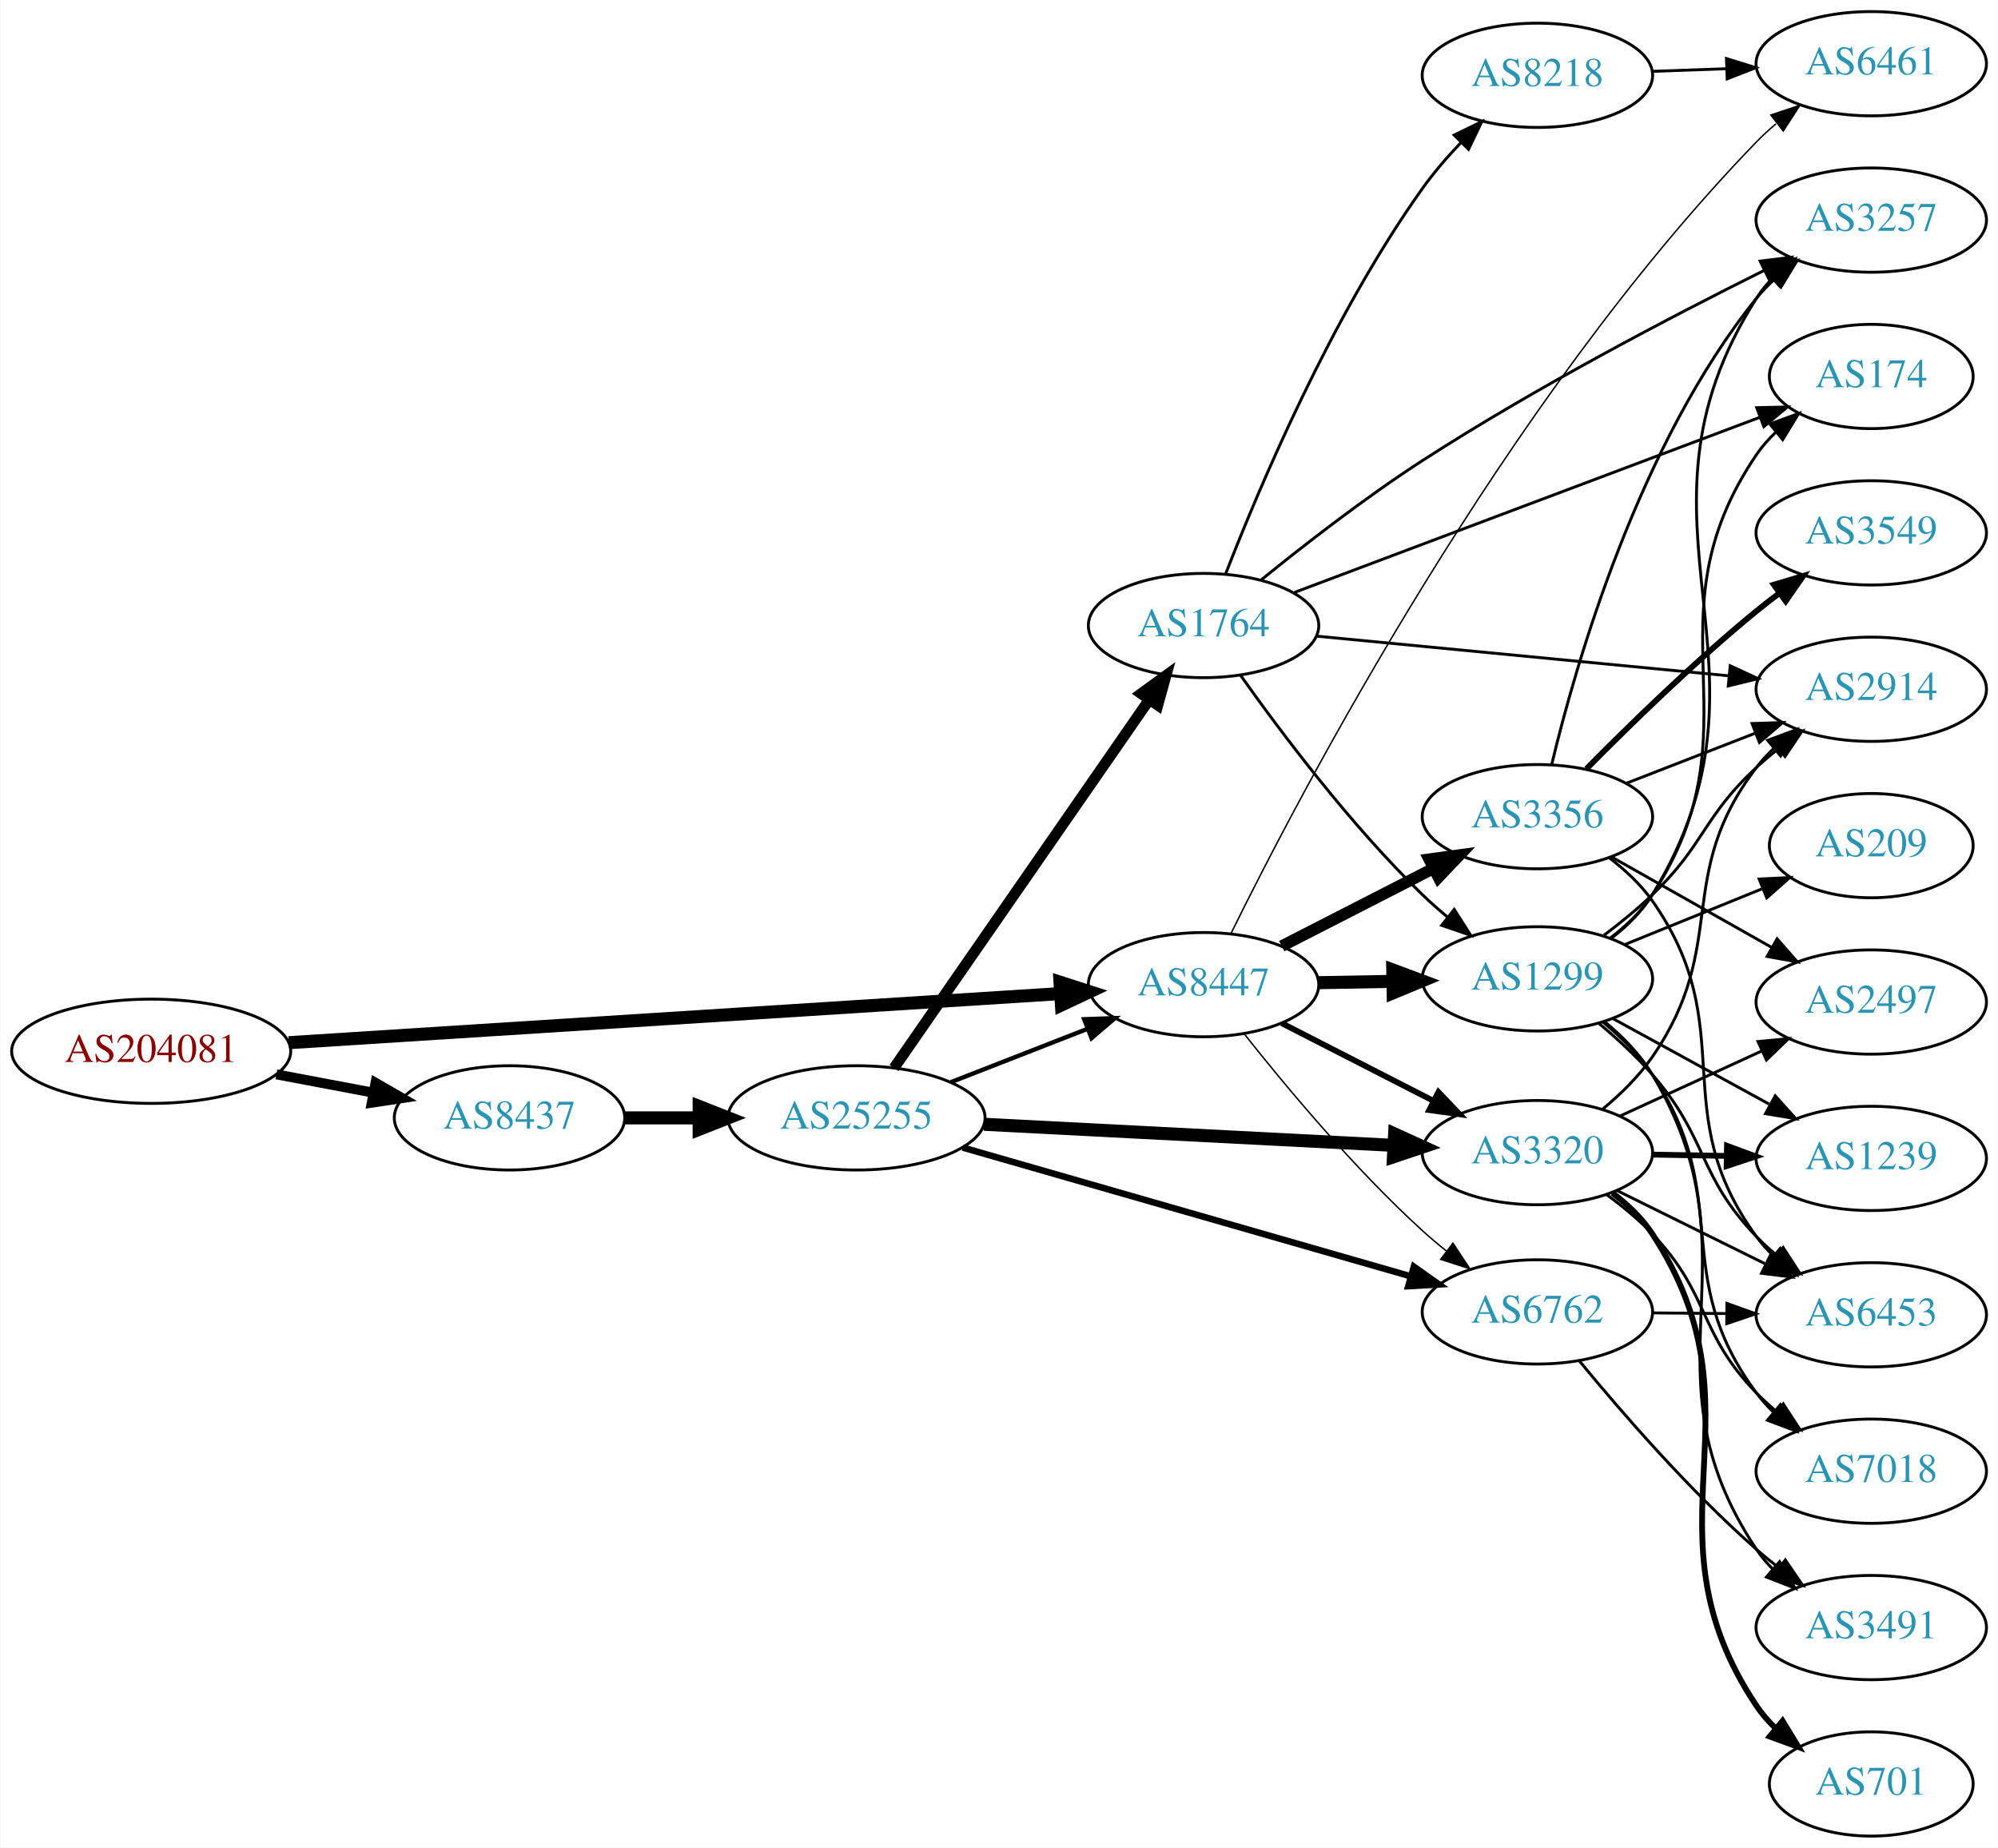
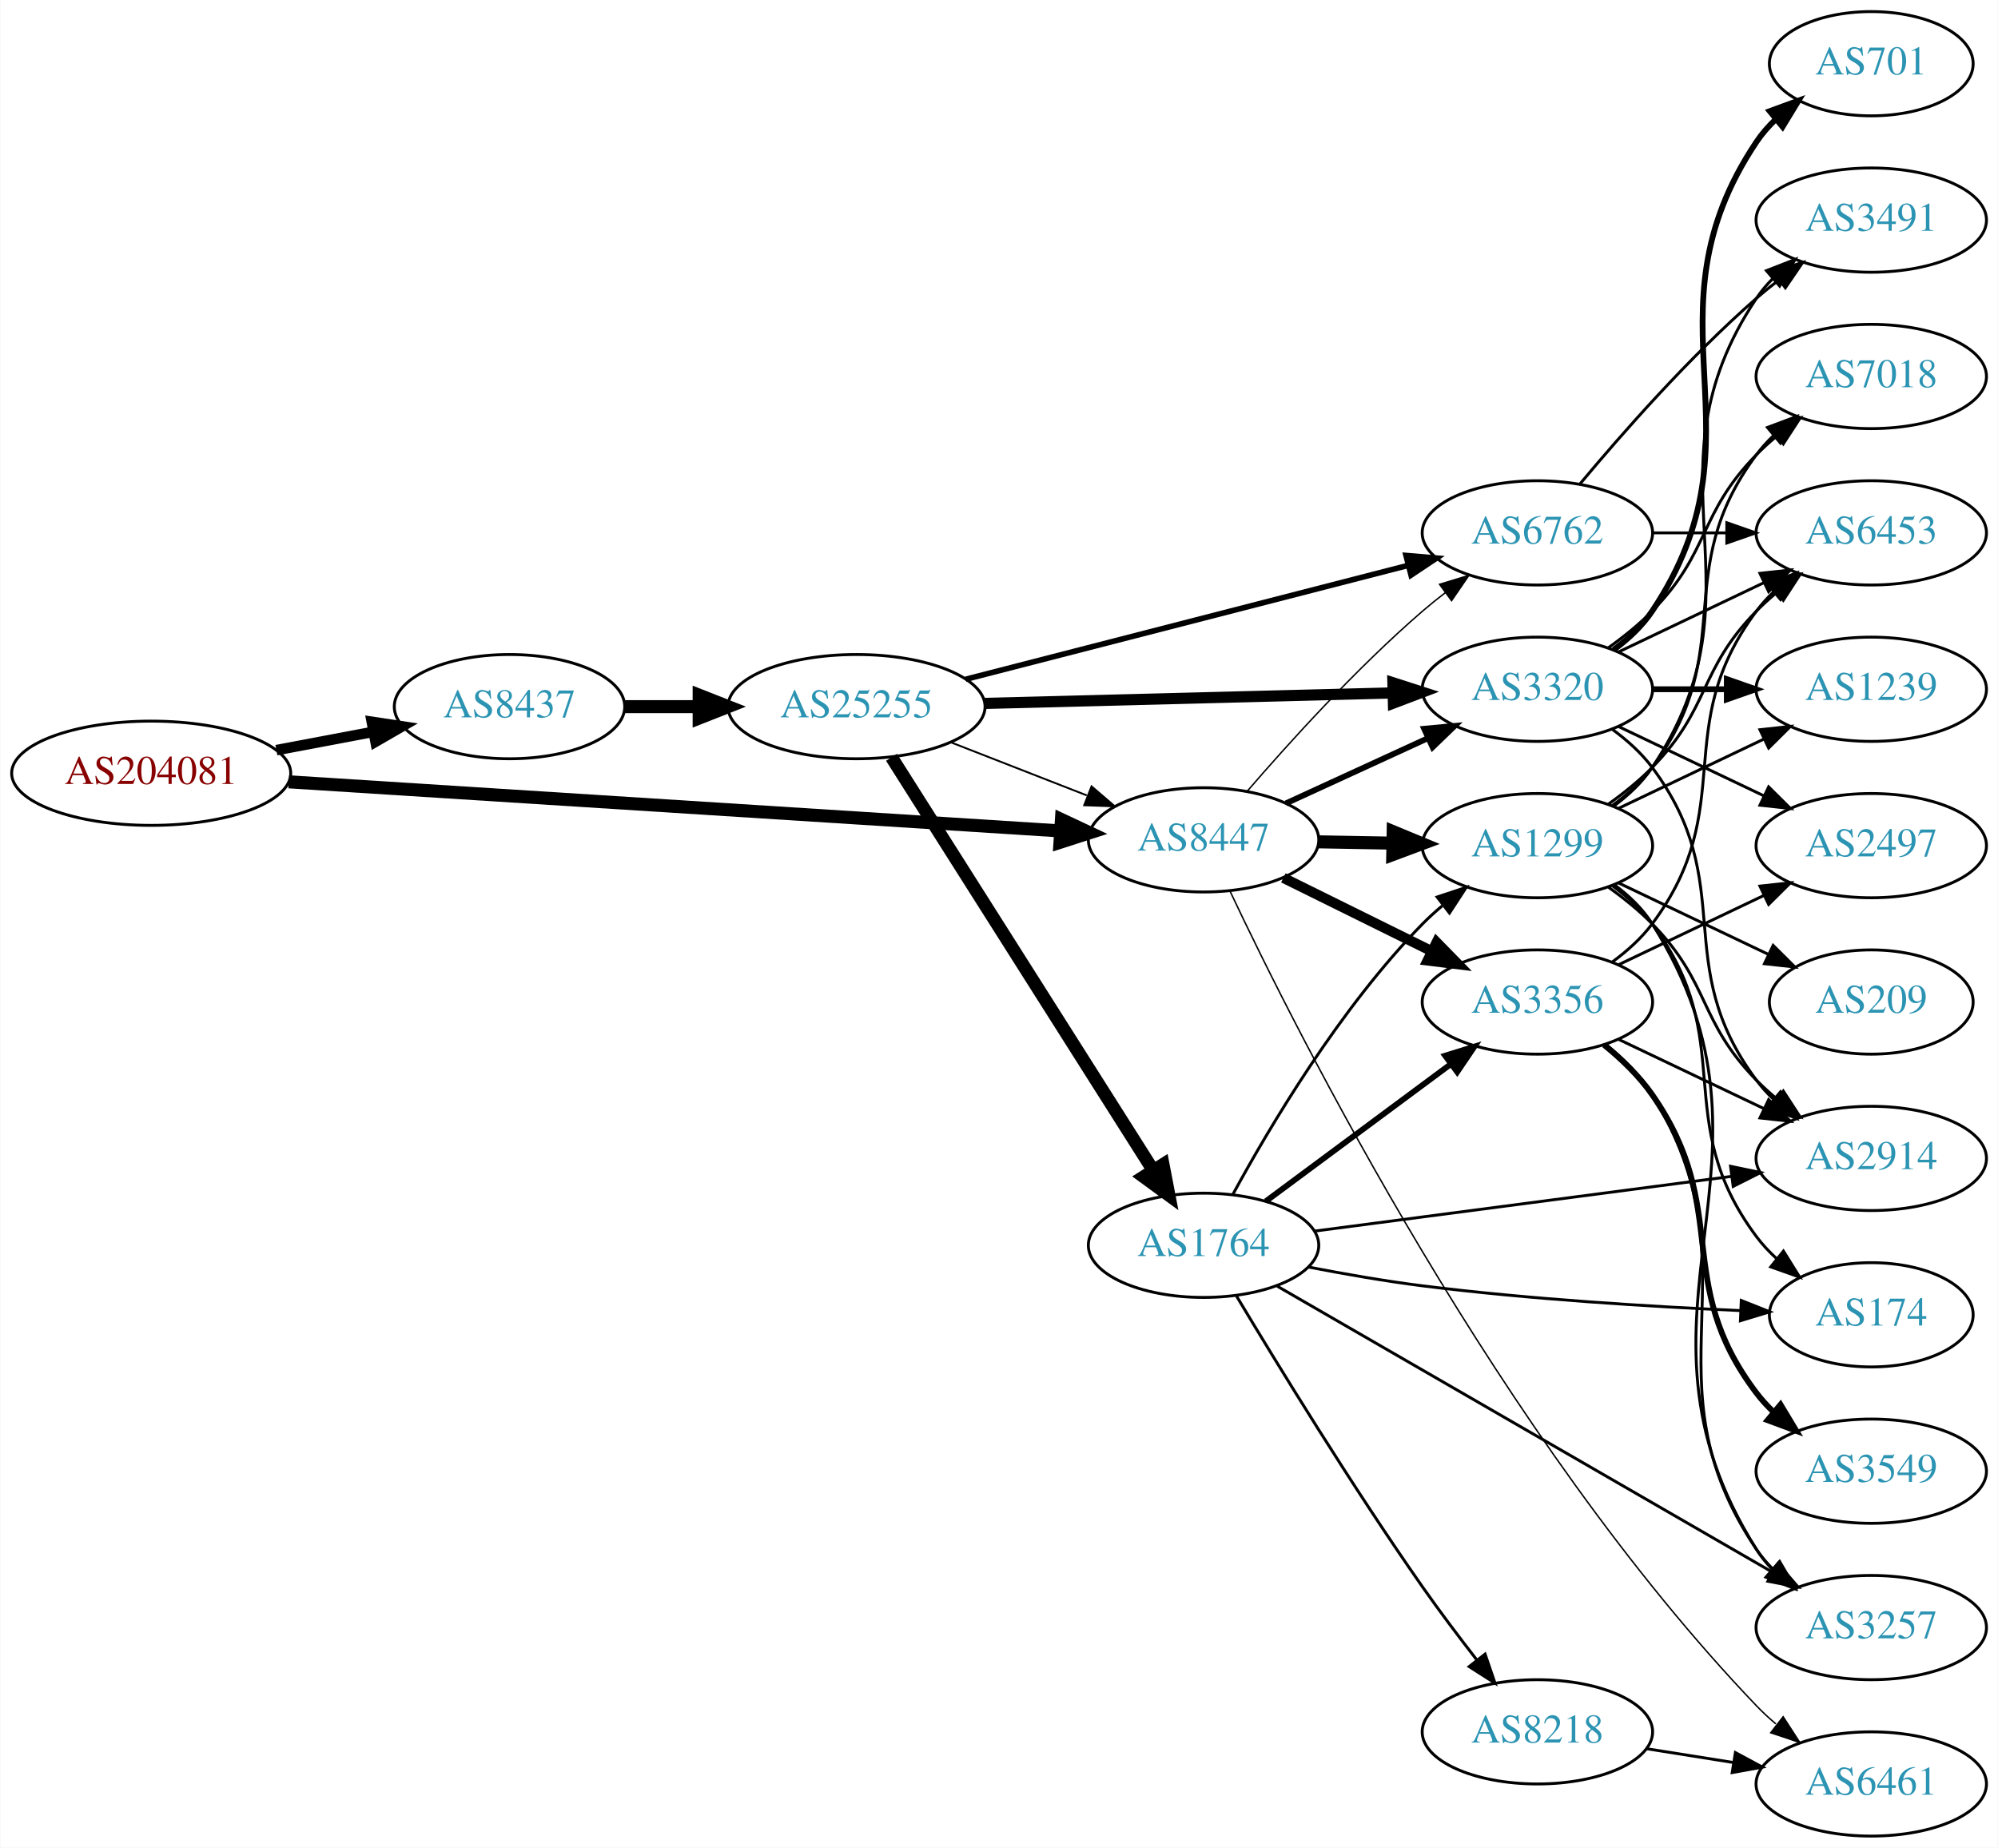
<svg xmlns="http://www.w3.org/2000/svg" xmlns:xlink="http://www.w3.org/1999/xlink" width="690pt" height="638pt" viewBox="0.00 0.00 689.76 638.00">
  <g id="graph0" class="graph" transform="scale(1 1) rotate(0) translate(4 634)">
    <polygon fill="white" stroke="none" points="-4,4 -4,-634 685.755,-634 685.755,4 -4,4" />
    <g id="node1" class="node">
      <g id="a_node1">
        <a xlink:href="/asn/204081" xlink:title="AS204081 ~ IMENDO GmbH [AT]">
-           <ellipse fill="#ffffff" stroke="black" cx="48.096" cy="-271" rx="48.192" ry="18" />
-           <text text-anchor="middle" x="48.096" y="-267.3" font-family="Times,serif" font-size="14.00" fill="#880000">AS204081</text>
+           <ellipse fill="#ffffff" stroke="black" cx="48.096" cy="-367" rx="48.192" ry="18" />
+           <text text-anchor="middle" x="48.096" y="-363.3" font-family="Times,serif" font-size="14.00" fill="#880000">AS204081</text>
        </a>
      </g>
    </g>
    <g id="node2" class="node">
      <g id="a_node2">
        <a xlink:href="/asn/8437" xlink:title="AS8437 ~ Hutchison Drei Austria GmbH [AT]">
-           <ellipse fill="#ffffff" stroke="black" cx="171.838" cy="-248" rx="39.794" ry="18" />
-           <text text-anchor="middle" x="171.838" y="-244.3" font-family="Times,serif" font-size="14.00" fill="#2c94b3">AS8437</text>
+           <ellipse fill="#ffffff" stroke="black" cx="171.838" cy="-390" rx="39.794" ry="18" />
+           <text text-anchor="middle" x="171.838" y="-386.3" font-family="Times,serif" font-size="14.00" fill="#2c94b3">AS8437</text>
        </a>
      </g>
    </g>
    <g id="edge1" class="edge">
-       <path fill="none" stroke="black" stroke-width="3.429" d="M91.334,-263.02C102.165,-260.974 113.868,-258.763 124.877,-256.683" />
-       <polygon fill="black" stroke="black" stroke-width="3.429" points="125.571,-260.114 134.748,-254.818 124.272,-253.236 125.571,-260.114" />
+       <path fill="none" stroke="black" stroke-width="3.643" d="M91.334,-374.98C102.165,-377.026 113.868,-379.237 124.877,-381.317" />
+       <polygon fill="black" stroke="black" stroke-width="3.643" points="124.272,-384.764 134.748,-383.182 125.571,-377.886 124.272,-384.764" />
    </g>
    <g id="node3" class="node">
      <g id="a_node3">
        <a xlink:href="/asn/8447" xlink:title="AS8447 ~ A1 Telekom Austria AG [AT]">
-           <ellipse fill="#ffffff" stroke="black" cx="411.523" cy="-294" rx="39.794" ry="18" />
-           <text text-anchor="middle" x="411.523" y="-290.3" font-family="Times,serif" font-size="14.00" fill="#2c94b3">AS8447</text>
+           <ellipse fill="#ffffff" stroke="black" cx="411.523" cy="-344" rx="39.794" ry="18" />
+           <text text-anchor="middle" x="411.523" y="-340.3" font-family="Times,serif" font-size="14.00" fill="#2c94b3">AS8447</text>
        </a>
      </g>
    </g>
    <g id="edge2" class="edge">
-       <path fill="none" stroke="black" stroke-width="4.5" d="M95.606,-273.96C164.246,-278.328 292.062,-286.462 361.896,-290.906" />
-       <polygon fill="black" stroke="black" stroke-width="4.5" points="361.946,-294.854 372.176,-291.56 362.446,-286.995 361.946,-294.854" />
+       <path fill="none" stroke="black" stroke-width="4.5" d="M95.606,-364.04C164.246,-359.672 292.062,-351.538 361.896,-347.094" />
+       <polygon fill="black" stroke="black" stroke-width="4.5" points="362.446,-351.005 372.176,-346.44 361.946,-343.146 362.446,-351.005" />
    </g>
    <g id="node4" class="node">
      <g id="a_node4">
        <a xlink:href="/asn/25255" xlink:title="AS25255 ~ ==&gt; TELE2 AUSTRIA &lt;== [AT]">
-           <ellipse fill="#ffffff" stroke="black" cx="291.681" cy="-248" rx="44.393" ry="18" />
-           <text text-anchor="middle" x="291.681" y="-244.3" font-family="Times,serif" font-size="14.00" fill="#2c94b3">AS25255</text>
+           <ellipse fill="#ffffff" stroke="black" cx="291.681" cy="-390" rx="44.393" ry="18" />
+           <text text-anchor="middle" x="291.681" y="-386.3" font-family="Times,serif" font-size="14.00" fill="#2c94b3">AS25255</text>
        </a>
      </g>
    </g>
    <g id="edge3" class="edge">
-       <path fill="none" stroke="black" stroke-width="4.5" d="M211.751,-248C219.853,-248 228.528,-248 237.055,-248" />
-       <polygon fill="black" stroke="black" stroke-width="4.5" points="237.332,-251.938 247.332,-248 237.332,-244.063 237.332,-251.938" />
-     </g>
-     <g id="node6" class="node">
-       <g id="a_node6">
+       <path fill="none" stroke="black" stroke-width="4.5" d="M211.751,-390C219.853,-390 228.528,-390 237.055,-390" />
+       <polygon fill="black" stroke="black" stroke-width="4.5" points="237.332,-393.938 247.332,-390 237.332,-386.063 237.332,-393.938" />
+     </g>
+     <g id="node5" class="node">
+       <g id="a_node5">
        <a xlink:href="/asn/6762" xlink:title="AS6762 ~ TELECOM ITALIA SPARKLE S.p.A. [IT]">
-           <ellipse fill="#ffffff" stroke="black" cx="526.816" cy="-181" rx="39.794" ry="18" />
-           <text text-anchor="middle" x="526.816" y="-177.3" font-family="Times,serif" font-size="14.00" fill="#2c94b3">AS6762</text>
-         </a>
-       </g>
-     </g>
-     <g id="edge14" class="edge">
-       <path fill="none" stroke="black" stroke-width="0.5" d="M425.548,-277.03C439.709,-259.119 463.499,-230.552 487.17,-209 489.76,-206.642 492.549,-204.298 495.4,-202.03" />
-       <polygon fill="black" stroke="black" stroke-width="0.5" points="497.644,-204.721 503.487,-195.883 493.408,-199.148 497.644,-204.721" />
+           <ellipse fill="#ffffff" stroke="black" cx="526.816" cy="-450" rx="39.794" ry="18" />
+           <text text-anchor="middle" x="526.816" y="-446.3" font-family="Times,serif" font-size="14.00" fill="#2c94b3">AS6762</text>
+         </a>
+       </g>
+     </g>
+     <g id="edge29" class="edge">
+       <path fill="none" stroke="black" stroke-width="0.5" d="M426.497,-360.677C440.865,-377.351 464.309,-403.28 487.17,-423 489.649,-425.138 492.296,-427.268 495,-429.339" />
+       <polygon fill="black" stroke="black" stroke-width="0.5" points="493.03,-432.234 503.163,-435.327 497.17,-426.59 493.03,-432.234" />
    </g>
    <g id="node7" class="node">
      <g id="a_node7">
        <a xlink:href="/asn/3320" xlink:title="AS3320 ~ DTAG [DE]">
-           <ellipse fill="#ffffff" stroke="black" cx="526.816" cy="-236" rx="39.794" ry="18" />
-           <text text-anchor="middle" x="526.816" y="-232.3" font-family="Times,serif" font-size="14.00" fill="#2c94b3">AS3320</text>
-         </a>
-       </g>
-     </g>
-     <g id="edge16" class="edge">
-       <path fill="none" stroke="black" stroke-width="2" d="M438.515,-280.694C454.059,-272.736 474.01,-262.522 490.914,-253.868" />
-       <polygon fill="black" stroke="black" stroke-width="2" points="492.639,-256.917 499.945,-249.244 489.449,-250.686 492.639,-256.917" />
+           <ellipse fill="#ffffff" stroke="black" cx="526.816" cy="-396" rx="39.794" ry="18" />
+           <text text-anchor="middle" x="526.816" y="-392.3" font-family="Times,serif" font-size="14.00" fill="#2c94b3">AS3320</text>
+         </a>
+       </g>
+     </g>
+     <g id="edge31" class="edge">
+       <path fill="none" stroke="black" stroke-width="2" d="M439.948,-356.588C454.729,-363.372 473.165,-371.834 489.161,-379.176" />
+       <polygon fill="black" stroke="black" stroke-width="2" points="487.702,-382.357 498.251,-383.348 490.622,-375.995 487.702,-382.357" />
+     </g>
+     <g id="node10" class="node">
+       <g id="a_node10">
+         <a xlink:href="/asn/1299" xlink:title="AS1299 ~ Telia Carrier [EU]">
+           <ellipse fill="#ffffff" stroke="black" cx="526.816" cy="-342" rx="39.794" ry="18" />
+           <text text-anchor="middle" x="526.816" y="-338.3" font-family="Times,serif" font-size="14.00" fill="#2c94b3">AS1299</text>
+         </a>
+       </g>
+     </g>
+     <g id="edge30" class="edge">
+       <path fill="none" stroke="black" stroke-width="4.5" d="M451.195,-343.317C459.398,-343.172 468.162,-343.018 476.694,-342.867" />
+       <polygon fill="black" stroke="black" stroke-width="4.5" points="477.005,-346.8 486.934,-342.686 476.866,-338.926 477.005,-346.8" />
+     </g>
+     <g id="node11" class="node">
+       <g id="a_node11">
+         <a xlink:href="/asn/3356" xlink:title="AS3356 ~ Level 3 Parent, LLC [US]">
+           <ellipse fill="#ffffff" stroke="black" cx="526.816" cy="-288" rx="39.794" ry="18" />
+           <text text-anchor="middle" x="526.816" y="-284.3" font-family="Times,serif" font-size="14.00" fill="#2c94b3">AS3356</text>
+         </a>
+       </g>
+     </g>
+     <g id="edge28" class="edge">
+       <path fill="none" stroke="black" stroke-width="3.5" d="M439.085,-330.87C454.284,-323.358 473.554,-313.833 490.067,-305.67" />
+       <polygon fill="black" stroke="black" stroke-width="3.5" points="492.007,-308.616 499.42,-301.047 488.905,-302.341 492.007,-308.616" />
+     </g>
+     <g id="node21" class="node">
+       <g id="a_node21">
+         <a xlink:href="/asn/6461" xlink:title="AS6461 ~ Zayo Bandwidth [US]">
+           <ellipse fill="#ffffff" stroke="black" cx="642.109" cy="-18" rx="39.794" ry="18" />
+           <text text-anchor="middle" x="642.109" y="-14.3" font-family="Times,serif" font-size="14.00" fill="#2c94b3">AS6461</text>
+         </a>
+       </g>
+     </g>
+     <g id="edge32" class="edge">
+       <path fill="none" stroke="black" stroke-width="0.5" d="M420.724,-326.153C443.906,-277.041 514.018,-137.413 602.463,-45 604.532,-42.838 606.798,-40.743 609.163,-38.74" />
+       <polygon fill="black" stroke="black" stroke-width="0.5" points="611.685,-41.213 617.442,-32.318 607.395,-35.682 611.685,-41.213" />
+     </g>
+     <g id="edge7" class="edge">
+       <path fill="none" stroke="black" stroke-width="0.643" d="M324.26,-377.673C338.689,-372.04 355.929,-365.311 371.19,-359.354" />
+       <polygon fill="black" stroke="black" stroke-width="0.643" points="372.841,-362.466 380.884,-355.57 370.296,-355.946 372.841,-362.466" />
+     </g>
+     <g id="edge4" class="edge">
+       <path fill="none" stroke="black" stroke-width="1.929" d="M329.364,-399.441C370.764,-410.096 438.066,-427.416 482.142,-438.76" />
+       <polygon fill="black" stroke="black" stroke-width="1.929" points="481.439,-442.193 491.996,-441.296 483.184,-435.414 481.439,-442.193" />
+     </g>
+     <g id="node6" class="node">
+       <g id="a_node6">
+         <a xlink:href="/asn/1764" xlink:title="AS1764 ~ NEXTLAYER-AS [AT]">
+           <ellipse fill="#ffffff" stroke="black" cx="411.523" cy="-204" rx="39.794" ry="18" />
+           <text text-anchor="middle" x="411.523" y="-200.3" font-family="Times,serif" font-size="14.00" fill="#2c94b3">AS1764</text>
+         </a>
+       </g>
+     </g>
+     <g id="edge5" class="edge">
+       <path fill="none" stroke="black" stroke-width="4.5" d="M303.767,-372.502C324.613,-339.599 369.74,-268.371 394.114,-229.9" />
+       <polygon fill="black" stroke="black" stroke-width="4.5" points="397.526,-231.871 399.552,-221.316 390.874,-227.656 397.526,-231.871" />
+     </g>
+     <g id="edge6" class="edge">
+       <path fill="none" stroke="black" stroke-width="3.857" d="M335.985,-391.114C375.924,-392.142 435.159,-393.667 476.813,-394.739" />
+       <polygon fill="black" stroke="black" stroke-width="3.857" points="476.916,-398.243 487.002,-395.001 477.096,-391.245 476.916,-398.243" />
+     </g>
+     <g id="node8" class="node">
+       <g id="a_node8">
+         <a xlink:href="/asn/3491" xlink:title="AS3491 ~ PCCW Global, Inc. [US]">
+           <ellipse fill="#ffffff" stroke="black" cx="642.109" cy="-558" rx="39.794" ry="18" />
+           <text text-anchor="middle" x="642.109" y="-554.3" font-family="Times,serif" font-size="14.00" fill="#2c94b3">AS3491</text>
+         </a>
+       </g>
+     </g>
+     <g id="edge8" class="edge">
+       <path fill="none" stroke="black" d="M541.446,-466.817C555.729,-483.929 579.275,-510.745 602.463,-531 604.928,-533.154 607.567,-535.294 610.264,-537.372" />
+       <polygon fill="black" stroke="black" points="608.289,-540.264 618.418,-543.37 612.437,-534.625 608.289,-540.264" />
    </g>
    <g id="node9" class="node">
      <g id="a_node9">
-         <a xlink:href="/asn/1299" xlink:title="AS1299 ~ Telia Carrier [EU]">
-           <ellipse fill="#ffffff" stroke="black" cx="526.816" cy="-296" rx="39.794" ry="18" />
-           <text text-anchor="middle" x="526.816" y="-292.3" font-family="Times,serif" font-size="14.00" fill="#2c94b3">AS1299</text>
-         </a>
-       </g>
-     </g>
-     <g id="edge15" class="edge">
-       <path fill="none" stroke="black" stroke-width="4.5" d="M451.195,-294.683C459.398,-294.828 468.162,-294.982 476.694,-295.133" />
-       <polygon fill="black" stroke="black" stroke-width="4.5" points="476.866,-299.074 486.934,-295.314 477.005,-291.2 476.866,-299.074" />
+         <a xlink:href="/asn/6453" xlink:title="AS6453 ~ TATA COMMUNICATIONS (AMERICA) INC [US]">
+           <ellipse fill="#ffffff" stroke="black" cx="642.109" cy="-450" rx="39.794" ry="18" />
+           <text text-anchor="middle" x="642.109" y="-446.3" font-family="Times,serif" font-size="14.00" fill="#2c94b3">AS6453</text>
+         </a>
+       </g>
+     </g>
+     <g id="edge9" class="edge">
+       <path fill="none" stroke="black" d="M566.488,-450C574.691,-450 583.455,-450 591.987,-450" />
+       <polygon fill="black" stroke="black" points="592.227,-453.5 602.226,-450 592.226,-446.5 592.227,-453.5" />
+     </g>
+     <g id="edge10" class="edge">
+       <path fill="none" stroke="black" d="M421.659,-221.598C434.264,-244.783 458.689,-286.008 487.17,-315 489.267,-317.135 491.553,-319.211 493.932,-321.201" />
+       <polygon fill="black" stroke="black" points="492.177,-324.267 502.235,-327.597 496.45,-318.722 492.177,-324.267" />
+     </g>
+     <g id="edge11" class="edge">
+       <path fill="none" stroke="black" stroke-width="2" d="M433.04,-219.212C450.894,-232.45 476.967,-251.781 496.93,-266.583" />
+       <polygon fill="black" stroke="black" stroke-width="2" points="494.952,-269.473 505.069,-272.618 499.121,-263.85 494.952,-269.473" />
+     </g>
+     <g id="node12" class="node">
+       <g id="a_node12">
+         <a xlink:href="/asn/174" xlink:title="AS174 ~ Cogent Communications [US]">
+           <ellipse fill="#ffffff" stroke="black" cx="642.109" cy="-180" rx="35.194" ry="18" />
+           <text text-anchor="middle" x="642.109" y="-176.3" font-family="Times,serif" font-size="14.00" fill="#2c94b3">AS174</text>
+         </a>
+       </g>
+     </g>
+     <g id="edge12" class="edge">
+       <path fill="none" stroke="black" d="M447.7,-196.5C460.12,-194.092 474.218,-191.629 487.17,-190 524.054,-185.36 566.199,-182.812 597.054,-181.451" />
+       <polygon fill="black" stroke="black" points="597.216,-184.948 607.062,-181.034 596.925,-177.954 597.216,-184.948" />
    </g>
    <g id="node13" class="node">
      <g id="a_node13">
-         <a xlink:href="/asn/3356" xlink:title="AS3356 ~ Level 3 Parent, LLC [US]">
-           <ellipse fill="#ffffff" stroke="black" cx="526.816" cy="-352" rx="39.794" ry="18" />
-           <text text-anchor="middle" x="526.816" y="-348.3" font-family="Times,serif" font-size="14.00" fill="#2c94b3">AS3356</text>
+         <a xlink:href="/asn/8218" xlink:title="AS8218 ~ legacy Neotelecoms [FR]">
+           <ellipse fill="#ffffff" stroke="black" cx="526.816" cy="-36" rx="39.794" ry="18" />
+           <text text-anchor="middle" x="526.816" y="-32.3" font-family="Times,serif" font-size="14.00" fill="#2c94b3">AS8218</text>
        </a>
      </g>
    </g>
    <g id="edge13" class="edge">
-       <path fill="none" stroke="black" stroke-width="4" d="M438.515,-307.306C454.059,-315.264 474.01,-325.478 490.914,-334.132" />
-       <polygon fill="black" stroke="black" stroke-width="4" points="489.449,-337.314 499.945,-338.756 492.639,-331.083 489.449,-337.314" />
+       <path fill="none" stroke="black" d="M422.904,-186.471C436.886,-163.129 462.832,-120.746 487.17,-86 493.056,-77.597 499.799,-68.661 505.987,-60.703" />
+       <polygon fill="black" stroke="black" points="508.749,-62.852 512.175,-52.827 503.245,-58.527 508.749,-62.852" />
    </g>
    <g id="node14" class="node">
      <g id="a_node14">
-         <a xlink:href="/asn/6461" xlink:title="AS6461 ~ Zayo Bandwidth [US]">
-           <ellipse fill="#ffffff" stroke="black" cx="642.109" cy="-612" rx="39.794" ry="18" />
-           <text text-anchor="middle" x="642.109" y="-608.3" font-family="Times,serif" font-size="14.00" fill="#2c94b3">AS6461</text>
-         </a>
-       </g>
-     </g>
-     <g id="edge17" class="edge">
-       <path fill="none" stroke="black" stroke-width="0.5" d="M421.012,-311.696C444.667,-359.752 515.35,-495.096 602.463,-585 604.545,-587.149 606.821,-589.235 609.192,-591.232" />
-       <polygon fill="black" stroke="black" stroke-width="0.5" points="607.431,-594.294 617.483,-597.642 611.712,-588.756 607.431,-594.294" />
-     </g>
-     <g id="edge5" class="edge">
-       <path fill="none" stroke="black" stroke-width="1.5" d="M324.26,-260.327C338.689,-265.96 355.929,-272.689 371.19,-278.646" />
-       <polygon fill="black" stroke="black" stroke-width="1.5" points="370.296,-282.054 380.884,-282.43 372.841,-275.534 370.296,-282.054" />
-     </g>
-     <g id="node5" class="node">
-       <g id="a_node5">
-         <a xlink:href="/asn/1764" xlink:title="AS1764 ~ NEXTLAYER-AS [AT]">
-           <ellipse fill="#ffffff" stroke="black" cx="411.523" cy="-418" rx="39.794" ry="18" />
-           <text text-anchor="middle" x="411.523" y="-414.3" font-family="Times,serif" font-size="14.00" fill="#2c94b3">AS1764</text>
-         </a>
-       </g>
-     </g>
-     <g id="edge4" class="edge">
-       <path fill="none" stroke="black" stroke-width="3.75" d="M304.628,-265.236C325.45,-295.274 368.48,-357.349 392.791,-392.42" />
-       <polygon fill="black" stroke="black" stroke-width="3.75" points="389.97,-394.494 398.544,-400.718 395.723,-390.506 389.97,-394.494" />
-     </g>
-     <g id="edge6" class="edge">
-       <path fill="none" stroke="black" stroke-width="2.25" d="M328.343,-237.751C369.966,-225.789 438.748,-206.022 483.162,-193.258" />
-       <polygon fill="black" stroke="black" stroke-width="2.25" points="484.154,-196.615 492.798,-190.489 482.221,-189.887 484.154,-196.615" />
-     </g>
-     <g id="edge7" class="edge">
-       <path fill="none" stroke="black" stroke-width="4.5" d="M335.713,-245.785C375.739,-243.725 435.315,-240.658 477.078,-238.509" />
-       <polygon fill="black" stroke="black" stroke-width="4.5" points="477.504,-242.43 487.289,-237.983 477.1,-234.565 477.504,-242.43" />
-     </g>
-     <g id="node8" class="node">
-       <g id="a_node8">
-         <a xlink:href="/asn/3257" xlink:title="AS3257 ~ GTT [DE]">
-           <ellipse fill="#ffffff" stroke="black" cx="642.109" cy="-558" rx="39.794" ry="18" />
-           <text text-anchor="middle" x="642.109" y="-554.3" font-family="Times,serif" font-size="14.00" fill="#2c94b3">AS3257</text>
-         </a>
-       </g>
-     </g>
-     <g id="edge8" class="edge">
-       <path fill="none" stroke="black" d="M431.252,-433.622C445.997,-445.592 467.307,-462.175 487.17,-475 526.005,-500.075 573.096,-524.681 604.887,-540.508" />
-       <polygon fill="black" stroke="black" points="603.72,-543.835 614.236,-545.128 606.821,-537.56 603.72,-543.835" />
-     </g>
-     <g id="edge9" class="edge">
-       <path fill="none" stroke="black" d="M424.308,-400.813C438.13,-381.296 462.326,-349.046 487.17,-325 489.859,-322.397 492.786,-319.82 495.784,-317.339" />
-       <polygon fill="black" stroke="black" points="498.086,-319.981 503.778,-311.045 493.756,-314.481 498.086,-319.981" />
-     </g>
-     <g id="node10" class="node">
-       <g id="a_node10">
        <a xlink:href="/asn/2914" xlink:title="AS2914 ~ NTT America, Inc. [US]">
-           <ellipse fill="#ffffff" stroke="black" cx="642.109" cy="-396" rx="39.794" ry="18" />
-           <text text-anchor="middle" x="642.109" y="-392.3" font-family="Times,serif" font-size="14.00" fill="#2c94b3">AS2914</text>
-         </a>
-       </g>
-     </g>
-     <g id="edge10" class="edge">
-       <path fill="none" stroke="black" d="M450.526,-414.342C489.581,-410.584 550.508,-404.72 592.924,-400.638" />
-       <polygon fill="black" stroke="black" points="593.397,-404.108 603.015,-399.666 592.726,-397.14 593.397,-404.108" />
-     </g>
-     <g id="node11" class="node">
-       <g id="a_node11">
-         <a xlink:href="/asn/174" xlink:title="AS174 ~ Cogent Communications [US]">
-           <ellipse fill="#ffffff" stroke="black" cx="642.109" cy="-504" rx="35.194" ry="18" />
-           <text text-anchor="middle" x="642.109" y="-500.3" font-family="Times,serif" font-size="14.00" fill="#2c94b3">AS174</text>
-         </a>
-       </g>
-     </g>
-     <g id="edge11" class="edge">
-       <path fill="none" stroke="black" d="M442.878,-429.42C484.401,-445.042 558.868,-473.059 603.762,-489.949" />
-       <polygon fill="black" stroke="black" points="602.55,-493.232 613.142,-493.478 605.014,-486.681 602.55,-493.232" />
-     </g>
-     <g id="node12" class="node">
-       <g id="a_node12">
-         <a xlink:href="/asn/8218" xlink:title="AS8218 ~ legacy Neotelecoms [FR]">
-           <ellipse fill="#ffffff" stroke="black" cx="526.816" cy="-608" rx="39.794" ry="18" />
-           <text text-anchor="middle" x="526.816" y="-604.3" font-family="Times,serif" font-size="14.00" fill="#2c94b3">AS8218</text>
-         </a>
-       </g>
-     </g>
-     <g id="edge12" class="edge">
-       <path fill="none" stroke="black" d="M419.126,-435.766C430.481,-465.078 455.566,-524.73 487.17,-569 491.022,-574.397 495.635,-579.74 500.309,-584.661" />
-       <polygon fill="black" stroke="black" points="498.071,-587.374 507.607,-591.992 503.033,-582.436 498.071,-587.374" />
+           <ellipse fill="#ffffff" stroke="black" cx="642.109" cy="-234" rx="39.794" ry="18" />
+           <text text-anchor="middle" x="642.109" y="-230.3" font-family="Times,serif" font-size="14.00" fill="#2c94b3">AS2914</text>
+         </a>
+       </g>
+     </g>
+     <g id="edge14" class="edge">
+       <path fill="none" stroke="black" d="M449.758,-208.887C489.027,-214.041 551.013,-222.176 593.738,-227.783" />
+       <polygon fill="black" stroke="black" points="593.519,-231.284 603.89,-229.115 594.43,-224.344 593.519,-231.284" />
    </g>
    <g id="node15" class="node">
      <g id="a_node15">
-         <a xlink:href="/asn/6453" xlink:title="AS6453 ~ TATA COMMUNICATIONS (AMERICA) INC [US]">
-           <ellipse fill="#ffffff" stroke="black" cx="642.109" cy="-180" rx="39.794" ry="18" />
-           <text text-anchor="middle" x="642.109" y="-176.3" font-family="Times,serif" font-size="14.00" fill="#2c94b3">AS6453</text>
-         </a>
-       </g>
-     </g>
-     <g id="edge18" class="edge">
-       <path fill="none" stroke="black" d="M566.488,-180.659C574.691,-180.586 583.455,-180.509 591.987,-180.434" />
-       <polygon fill="black" stroke="black" points="592.258,-183.931 602.226,-180.343 592.196,-176.932 592.258,-183.931" />
+         <a xlink:href="/asn/3257" xlink:title="AS3257 ~ GTT [DE]">
+           <ellipse fill="#ffffff" stroke="black" cx="642.109" cy="-72" rx="39.794" ry="18" />
+           <text text-anchor="middle" x="642.109" y="-68.3" font-family="Times,serif" font-size="14.00" fill="#2c94b3">AS3257</text>
+         </a>
+       </g>
+     </g>
+     <g id="edge15" class="edge">
+       <path fill="none" stroke="black" d="M436.986,-189.874C478.232,-166.055 561.645,-117.888 608.057,-91.087" />
+       <polygon fill="black" stroke="black" points="609.913,-94.056 616.822,-86.025 606.412,-87.995 609.913,-94.056" />
+     </g>
+     <g id="edge20" class="edge">
+       <path fill="none" stroke="black" d="M554.953,-408.934C569.946,-416.081 588.767,-425.052 604.991,-432.785" />
+       <polygon fill="black" stroke="black" points="603.661,-436.028 614.194,-437.171 606.673,-429.709 603.661,-436.028" />
+     </g>
+     <g id="edge21" class="edge">
+       <path fill="none" stroke="black" d="M552.747,-382.118C557.823,-378.389 562.741,-373.984 566.463,-369 596.734,-328.458 572.191,-301.542 602.463,-261 604.207,-258.664 606.214,-256.455 608.378,-254.383" />
+       <polygon fill="black" stroke="black" points="610.737,-256.973 616.178,-247.882 606.256,-251.595 610.737,-256.973" />
    </g>
    <g id="node16" class="node">
      <g id="a_node16">
-         <a xlink:href="/asn/3491" xlink:title="AS3491 ~ PCCW Global, Inc. [US]">
-           <ellipse fill="#ffffff" stroke="black" cx="642.109" cy="-72" rx="39.794" ry="18" />
-           <text text-anchor="middle" x="642.109" y="-68.3" font-family="Times,serif" font-size="14.00" fill="#2c94b3">AS3491</text>
-         </a>
-       </g>
-     </g>
-     <g id="edge19" class="edge">
-       <path fill="none" stroke="black" d="M541.408,-163.958C555.66,-146.62 579.182,-119.462 602.463,-99 604.922,-96.839 607.556,-94.694 610.25,-92.612" />
-       <polygon fill="black" stroke="black" points="612.425,-95.358 618.4,-86.608 608.273,-89.722 612.425,-95.358" />
-     </g>
-     <g id="edge25" class="edge">
-       <path fill="none" stroke="black" d="M549.394,-251.057C555.558,-256.183 561.847,-262.323 566.463,-269 593.321,-307.858 573.753,-331.489 602.463,-369 604.235,-371.315 606.262,-373.509 608.439,-375.571" />
-       <polygon fill="black" stroke="black" points="606.332,-378.37 616.266,-382.052 610.796,-372.978 606.332,-378.37" />
-     </g>
-     <g id="edge21" class="edge">
-       <path fill="none" stroke="black" d="M554.378,-222.87C569.577,-215.358 588.847,-205.833 605.36,-197.67" />
-       <polygon fill="black" stroke="black" points="607.3,-200.616 614.713,-193.047 604.198,-194.341 607.3,-200.616" />
+         <a xlink:href="/asn/1239" xlink:title="AS1239 ~ Sprint [US]">
+           <ellipse fill="#ffffff" stroke="black" cx="642.109" cy="-396" rx="39.794" ry="18" />
+           <text text-anchor="middle" x="642.109" y="-392.3" font-family="Times,serif" font-size="14.00" fill="#2c94b3">AS1239</text>
+         </a>
+       </g>
+     </g>
+     <g id="edge16" class="edge">
+       <path fill="none" stroke="black" stroke-width="2" d="M566.488,-396C574.691,-396 583.455,-396 591.987,-396" />
+       <polygon fill="black" stroke="black" stroke-width="2" points="592.227,-399.5 602.226,-396 592.226,-392.5 592.227,-399.5" />
    </g>
    <g id="node17" class="node">
      <g id="a_node17">
-         <a xlink:href="/asn/701" xlink:title="AS701 ~ UUNET [US]">
-           <ellipse fill="#ffffff" stroke="black" cx="642.109" cy="-18" rx="35.194" ry="18" />
-           <text text-anchor="middle" x="642.109" y="-14.3" font-family="Times,serif" font-size="14.00" fill="#2c94b3">AS701</text>
-         </a>
-       </g>
-     </g>
-     <g id="edge20" class="edge">
-       <path fill="none" stroke="black" stroke-width="2" d="M552.744,-222.051C557.945,-218.114 562.918,-213.404 566.463,-208 607.157,-145.966 561.237,-106.682 602.463,-45 604.327,-42.21 606.586,-39.621 609.065,-37.241" />
-       <polygon fill="black" stroke="black" stroke-width="2" points="611.483,-39.784 616.986,-30.731 607.038,-34.376 611.483,-39.784" />
+         <a xlink:href="/asn/7018" xlink:title="AS7018 ~ AT&amp;T Services, Inc. [US]">
+           <ellipse fill="#ffffff" stroke="black" cx="642.109" cy="-504" rx="39.794" ry="18" />
+           <text text-anchor="middle" x="642.109" y="-500.3" font-family="Times,serif" font-size="14.00" fill="#2c94b3">AS7018</text>
+         </a>
+       </g>
+     </g>
+     <g id="edge17" class="edge">
+       <path fill="none" stroke="black" d="M551.41,-410.389C556.666,-414.148 561.998,-418.437 566.463,-423 586.635,-443.617 582.29,-456.383 602.463,-477 604.555,-479.139 606.839,-481.218 609.215,-483.21" />
+       <polygon fill="black" stroke="black" points="607.459,-486.275 617.515,-489.611 611.734,-480.732 607.459,-486.275" />
    </g>
    <g id="node18" class="node">
      <g id="a_node18">
-         <a xlink:href="/asn/7018" xlink:title="AS7018 ~ AT&amp;T Services, Inc. [US]">
-           <ellipse fill="#ffffff" stroke="black" cx="642.109" cy="-126" rx="39.794" ry="18" />
-           <text text-anchor="middle" x="642.109" y="-122.3" font-family="Times,serif" font-size="14.00" fill="#2c94b3">AS7018</text>
-         </a>
-       </g>
-     </g>
-     <g id="edge22" class="edge">
-       <path fill="none" stroke="black" d="M550.609,-221.592C556.124,-217.556 561.774,-212.917 566.463,-208 586.625,-186.858 582.119,-173.968 602.463,-153 604.546,-150.852 606.823,-148.767 609.196,-146.771" />
-       <polygon fill="black" stroke="black" points="611.715,-149.247 617.487,-140.362 607.434,-143.708 611.715,-149.247" />
+         <a xlink:href="/asn/2497" xlink:title="AS2497 ~ Internet Initiative Japan Inc. [JP]">
+           <ellipse fill="#ffffff" stroke="black" cx="642.109" cy="-342" rx="39.794" ry="18" />
+           <text text-anchor="middle" x="642.109" y="-338.3" font-family="Times,serif" font-size="14.00" fill="#2c94b3">AS2497</text>
+         </a>
+       </g>
+     </g>
+     <g id="edge18" class="edge">
+       <path fill="none" stroke="black" d="M554.953,-383.066C569.946,-375.919 588.767,-366.948 604.991,-359.215" />
+       <polygon fill="black" stroke="black" points="606.673,-362.291 614.194,-354.829 603.661,-355.972 606.673,-362.291" />
    </g>
    <g id="node19" class="node">
      <g id="a_node19">
-         <a xlink:href="/asn/2497" xlink:title="AS2497 ~ Internet Initiative Japan Inc. [JP]">
-           <ellipse fill="#ffffff" stroke="black" cx="642.109" cy="-288" rx="39.794" ry="18" />
-           <text text-anchor="middle" x="642.109" y="-284.3" font-family="Times,serif" font-size="14.00" fill="#2c94b3">AS2497</text>
-         </a>
-       </g>
-     </g>
-     <g id="edge23" class="edge">
-       <path fill="none" stroke="black" d="M555.241,-248.588C570.022,-255.372 588.458,-263.834 604.454,-271.176" />
-       <polygon fill="black" stroke="black" points="602.995,-274.357 613.544,-275.348 605.915,-267.995 602.995,-274.357" />
-     </g>
-     <g id="node20" class="node">
-       <g id="a_node20">
-         <a xlink:href="/asn/1239" xlink:title="AS1239 ~ Sprint [US]">
-           <ellipse fill="#ffffff" stroke="black" cx="642.109" cy="-234" rx="39.794" ry="18" />
-           <text text-anchor="middle" x="642.109" y="-230.3" font-family="Times,serif" font-size="14.00" fill="#2c94b3">AS1239</text>
-         </a>
-       </g>
-     </g>
-     <g id="edge24" class="edge">
-       <path fill="none" stroke="black" stroke-width="2" d="M566.488,-235.317C574.691,-235.172 583.455,-235.018 591.987,-234.867" />
-       <polygon fill="black" stroke="black" stroke-width="2" points="592.29,-238.362 602.226,-234.686 592.166,-231.364 592.29,-238.362" />
+         <a xlink:href="/asn/701" xlink:title="AS701 ~ UUNET [US]">
+           <ellipse fill="#ffffff" stroke="black" cx="642.109" cy="-612" rx="35.194" ry="18" />
+           <text text-anchor="middle" x="642.109" y="-608.3" font-family="Times,serif" font-size="14.00" fill="#2c94b3">AS701</text>
+         </a>
+       </g>
+     </g>
+     <g id="edge19" class="edge">
+       <path fill="none" stroke="black" stroke-width="2" d="M553.135,-409.607C558.191,-413.351 563.003,-417.831 566.463,-423 607.487,-484.294 561.438,-523.706 602.463,-585 604.329,-587.789 606.589,-590.377 609.068,-592.757" />
+       <polygon fill="black" stroke="black" stroke-width="2" points="607.043,-595.622 616.991,-599.266 611.486,-590.214 607.043,-595.622" />
+     </g>
+     <g id="edge34" class="edge">
+       <path fill="none" stroke="black" d="M553.135,-355.607C558.191,-359.351 563.003,-363.831 566.463,-369 607.487,-430.294 561.438,-469.706 602.463,-531 604.084,-533.423 606.003,-535.695 608.105,-537.81" />
+       <polygon fill="black" stroke="black" points="605.918,-540.546 615.79,-544.393 610.472,-535.229 605.918,-540.546" />
    </g>
    <g id="edge37" class="edge">
-       <path fill="none" stroke="black" d="M552.525,-310.162C557.865,-314.302 562.955,-319.279 566.463,-325 615.045,-404.235 552.543,-452.601 602.463,-531 604.029,-533.46 605.907,-535.757 607.981,-537.891" />
-       <polygon fill="black" stroke="black" points="605.765,-540.602 615.614,-544.508 610.351,-535.313 605.765,-540.602" />
-     </g>
-     <g id="edge34" class="edge">
-       <path fill="none" stroke="black" d="M549.823,-311.078C555.467,-315.324 561.377,-320.123 566.463,-325 584.7,-342.488 583.931,-351.824 602.463,-369 604.864,-371.225 607.458,-373.415 610.126,-375.525" />
-       <polygon fill="black" stroke="black" points="608.127,-378.4 618.236,-381.573 612.313,-372.789 608.127,-378.4" />
+       <path fill="none" stroke="black" d="M551.41,-356.389C556.666,-360.148 561.998,-364.437 566.463,-369 586.635,-389.617 582.29,-402.383 602.463,-423 604.555,-425.139 606.839,-427.218 609.215,-429.21" />
+       <polygon fill="black" stroke="black" points="607.459,-432.275 617.515,-435.611 611.734,-426.732 607.459,-432.275" />
+     </g>
+     <g id="edge33" class="edge">
+       <path fill="none" stroke="black" d="M552.747,-328.118C557.823,-324.389 562.741,-319.984 566.463,-315 596.734,-274.458 572.191,-247.542 602.463,-207 604.47,-204.311 606.826,-201.791 609.367,-199.454" />
+       <polygon fill="black" stroke="black" points="611.782,-202.004 617.383,-193.011 607.396,-196.548 611.782,-202.004" />
+     </g>
+     <g id="edge39" class="edge">
+       <path fill="none" stroke="black" d="M551.41,-327.611C556.666,-323.852 561.998,-319.563 566.463,-315 586.635,-294.383 582.29,-281.617 602.463,-261 604.555,-258.861 606.839,-256.782 609.215,-254.79" />
+       <polygon fill="black" stroke="black" points="611.734,-257.268 617.515,-248.389 607.459,-251.725 611.734,-257.268" />
    </g>
    <g id="edge36" class="edge">
-       <path fill="none" stroke="black" d="M551.885,-310.005C557.375,-314.202 562.694,-319.246 566.463,-325 604.497,-383.079 563.448,-419.575 602.463,-477 604.348,-479.776 606.621,-482.355 609.109,-484.729" />
-       <polygon fill="black" stroke="black" points="607.091,-487.6 617.045,-491.23 611.527,-482.185 607.091,-487.6" />
+       <path fill="none" stroke="black" d="M553.342,-328.528C558.387,-324.777 563.142,-320.26 566.463,-315 618.412,-232.7 550.513,-181.3 602.463,-99 604.019,-96.534 605.891,-94.232 607.96,-92.095" />
+       <polygon fill="black" stroke="black" points="610.329,-94.673 615.583,-85.472 605.738,-89.389 610.329,-94.673" />
    </g>
    <g id="edge38" class="edge">
-       <path fill="none" stroke="black" d="M548.105,-280.586C554.349,-275.356 561.008,-269.248 566.463,-263 585.921,-240.711 581.947,-228.321 602.463,-207 604.537,-204.844 606.808,-202.752 609.176,-200.752" />
-       <polygon fill="black" stroke="black" points="611.697,-203.226 617.46,-194.336 607.41,-197.692 611.697,-203.226" />
-     </g>
-     <g id="edge33" class="edge">
-       <path fill="none" stroke="black" d="M549.938,-281.294C556.124,-276.182 562.289,-269.962 566.463,-263 604.834,-198.997 561.035,-161.069 602.463,-99 604.081,-96.575 605.998,-94.302 608.098,-92.185" />
-       <polygon fill="black" stroke="black" points="610.465,-94.766 615.78,-85.6 605.91,-89.451 610.465,-94.766" />
-     </g>
-     <g id="edge39" class="edge">
-       <path fill="none" stroke="black" d="M549.515,-281.026C555.684,-275.903 561.945,-269.744 566.463,-263 595.089,-220.261 571.799,-194.302 602.463,-153 604.201,-150.659 606.203,-148.446 608.364,-146.372" />
-       <polygon fill="black" stroke="black" points="610.724,-148.961 616.158,-139.867 606.238,-143.587 610.724,-148.961" />
-     </g>
-     <g id="edge35" class="edge">
-       <path fill="none" stroke="black" d="M552.959,-282.24C568.8,-273.571 589.461,-262.265 606.798,-252.777" />
-       <polygon fill="black" stroke="black" points="608.944,-255.592 616.036,-247.721 605.583,-249.452 608.944,-255.592" />
+       <path fill="none" stroke="black" d="M554.953,-354.934C569.946,-362.081 588.767,-371.052 604.991,-378.785" />
+       <polygon fill="black" stroke="black" points="603.661,-382.028 614.194,-383.171 606.673,-375.709 603.661,-382.028" />
+     </g>
+     <g id="edge40" class="edge">
+       <path fill="none" stroke="black" d="M552.747,-355.882C557.823,-359.611 562.741,-364.016 566.463,-369 596.734,-409.542 572.191,-436.458 602.463,-477 604.207,-479.336 606.214,-481.545 608.378,-483.617" />
+       <polygon fill="black" stroke="black" points="606.256,-486.405 616.178,-490.118 610.737,-481.027 606.256,-486.405" />
    </g>
    <g id="node22" class="node">
      <g id="a_node22">
        <a xlink:href="/asn/209" xlink:title="AS209 ~ CenturyLink Communications, LLC [US]">
-           <ellipse fill="#ffffff" stroke="black" cx="642.109" cy="-342" rx="35.194" ry="18" />
-           <text text-anchor="middle" x="642.109" y="-338.3" font-family="Times,serif" font-size="14.00" fill="#2c94b3">AS209</text>
-         </a>
-       </g>
-     </g>
-     <g id="edge32" class="edge">
-       <path fill="none" stroke="black" d="M556.992,-307.846C571.405,-313.698 588.95,-320.822 604.279,-327.046" />
-       <polygon fill="black" stroke="black" points="603.395,-330.465 613.977,-330.984 606.028,-323.979 603.395,-330.465" />
-     </g>
-     <g id="edge31" class="edge">
-       <path fill="none" stroke="black" d="M566.488,-609.365C574.691,-609.655 583.455,-609.964 591.987,-610.266" />
-       <polygon fill="black" stroke="black" points="592.109,-613.772 602.226,-610.627 592.356,-606.776 592.109,-613.772" />
-     </g>
-     <g id="edge29" class="edge">
-       <path fill="none" stroke="black" d="M531.747,-369.991C539.973,-404.352 561.7,-480.39 602.463,-531 604.291,-533.271 606.36,-535.433 608.566,-537.471" />
-       <polygon fill="black" stroke="black" points="606.487,-540.293 616.445,-543.911 610.917,-534.873 606.487,-540.293" />
+           <ellipse fill="#ffffff" stroke="black" cx="642.109" cy="-288" rx="35.194" ry="18" />
+           <text text-anchor="middle" x="642.109" y="-284.3" font-family="Times,serif" font-size="14.00" fill="#2c94b3">AS209</text>
+         </a>
+       </g>
+     </g>
+     <g id="edge35" class="edge">
+       <path fill="none" stroke="black" d="M554.953,-329.066C570.384,-321.71 589.87,-312.423 606.405,-304.541" />
+       <polygon fill="black" stroke="black" points="608.226,-307.551 615.747,-300.089 605.214,-301.232 608.226,-307.551" />
+     </g>
+     <g id="edge25" class="edge">
+       <path fill="none" stroke="black" d="M552.747,-301.882C557.823,-305.611 562.741,-310.016 566.463,-315 596.734,-355.542 572.191,-382.458 602.463,-423 604.207,-425.336 606.214,-427.545 608.378,-429.617" />
+       <polygon fill="black" stroke="black" points="606.256,-432.405 616.178,-436.118 610.737,-427.027 606.256,-432.405" />
+     </g>
+     <g id="edge26" class="edge">
+       <path fill="none" stroke="black" d="M554.953,-275.066C569.946,-267.919 588.767,-258.948 604.991,-251.215" />
+       <polygon fill="black" stroke="black" points="606.673,-254.291 614.194,-246.829 603.661,-247.972 606.673,-254.291" />
+     </g>
+     <g id="edge23" class="edge">
+       <path fill="none" stroke="black" d="M550.706,-273.176C556.617,-268.347 562.441,-262.526 566.463,-256 604.021,-195.055 562.444,-158.358 602.463,-99 604.092,-96.582 606.017,-94.315 608.123,-92.202" />
+       <polygon fill="black" stroke="black" points="610.49,-94.783 615.816,-85.624 605.941,-89.463 610.49,-94.783" />
+     </g>
+     <g id="edge24" class="edge">
+       <path fill="none" stroke="black" d="M554.953,-300.934C569.946,-308.081 588.767,-317.052 604.991,-324.785" />
+       <polygon fill="black" stroke="black" points="603.661,-328.028 614.194,-329.171 606.673,-321.709 603.661,-328.028" />
+     </g>
+     <g id="node20" class="node">
+       <g id="a_node20">
+         <a xlink:href="/asn/3549" xlink:title="AS3549 ~ Level 3 Parent, LLC [US]">
+           <ellipse fill="#ffffff" stroke="black" cx="642.109" cy="-126" rx="39.794" ry="18" />
+           <text text-anchor="middle" x="642.109" y="-122.3" font-family="Times,serif" font-size="14.00" fill="#2c94b3">AS3549</text>
+         </a>
+       </g>
+     </g>
+     <g id="edge22" class="edge">
+       <path fill="none" stroke="black" stroke-width="2" d="M549.845,-273.203C555.88,-268.302 561.986,-262.436 566.463,-256 594.152,-216.189 573.169,-191.645 602.463,-153 604.224,-150.676 606.243,-148.477 608.415,-146.411" />
+       <polygon fill="black" stroke="black" stroke-width="2" points="610.773,-149.002 616.232,-139.922 606.302,-143.617 610.773,-149.002" />
    </g>
    <g id="edge27" class="edge">
-       <path fill="none" stroke="black" d="M557.582,-363.56C571.112,-368.815 587.306,-375.104 601.817,-380.74" />
-       <polygon fill="black" stroke="black" points="600.953,-384.159 611.541,-384.517 603.487,-377.634 600.953,-384.159" />
-     </g>
-     <g id="edge30" class="edge">
-       <path fill="none" stroke="black" d="M551.615,-337.812C557.11,-333.618 562.5,-328.622 566.463,-323 597.563,-278.878 570.618,-250.588 602.463,-207 604.183,-204.646 606.172,-202.424 608.323,-200.343" />
-       <polygon fill="black" stroke="black" points="610.685,-202.93 616.101,-193.824 606.188,-197.565 610.685,-202.93" />
-     </g>
-     <g id="edge28" class="edge">
-       <path fill="none" stroke="black" d="M552.399,-338.113C568.581,-328.971 589.969,-316.889 607.689,-306.879" />
-       <polygon fill="black" stroke="black" points="609.589,-309.826 616.574,-301.86 606.146,-303.731 609.589,-309.826" />
-     </g>
-     <g id="node21" class="node">
-       <g id="a_node21">
-         <a xlink:href="/asn/3549" xlink:title="AS3549 ~ Level 3 Parent, LLC [US]">
-           <ellipse fill="#ffffff" stroke="black" cx="642.109" cy="-450" rx="39.794" ry="18" />
-           <text text-anchor="middle" x="642.109" y="-446.3" font-family="Times,serif" font-size="14.00" fill="#2c94b3">AS3549</text>
-         </a>
-       </g>
-     </g>
-     <g id="edge26" class="edge">
-       <path fill="none" stroke="black" stroke-width="2" d="M543.766,-368.532C558.453,-383.419 581.134,-405.572 602.463,-423 604.998,-425.072 607.684,-427.155 610.413,-429.196" />
-       <polygon fill="black" stroke="black" stroke-width="2" points="608.464,-432.106 618.616,-435.137 612.57,-426.436 608.464,-432.106" />
+       <path fill="none" stroke="black" d="M564.599,-30.156C574.094,-28.647 584.441,-27.003 594.369,-25.426" />
+       <polygon fill="black" stroke="black" points="595.184,-28.841 604.511,-23.815 594.085,-21.927 595.184,-28.841" />
    </g>
  </g>
</svg>
